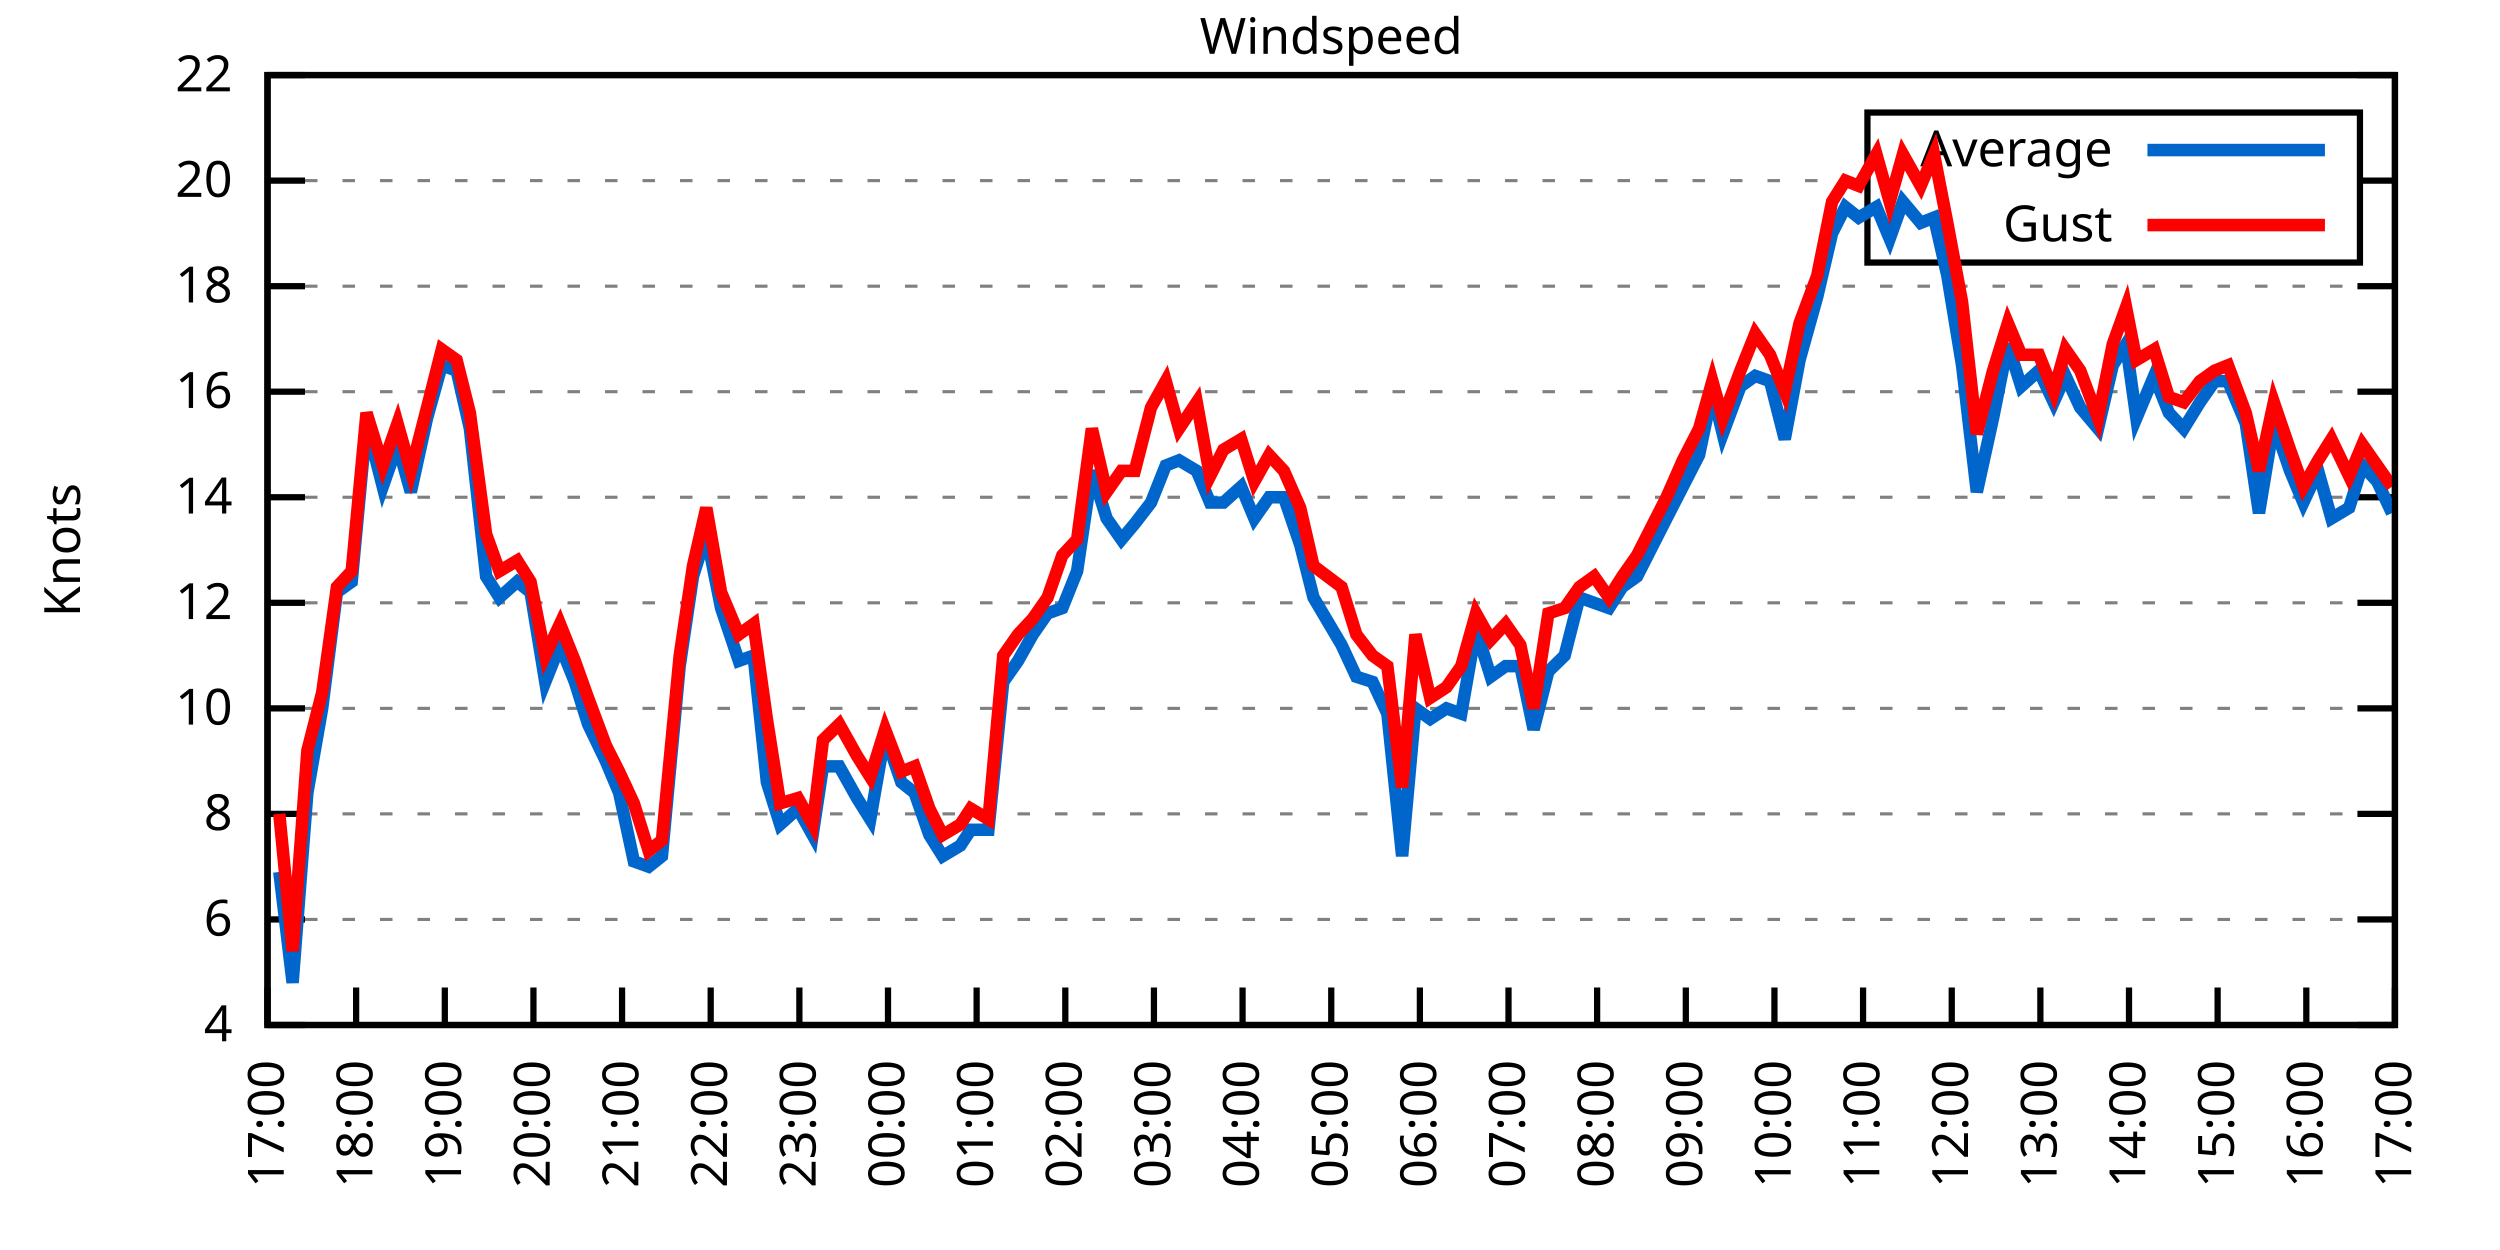
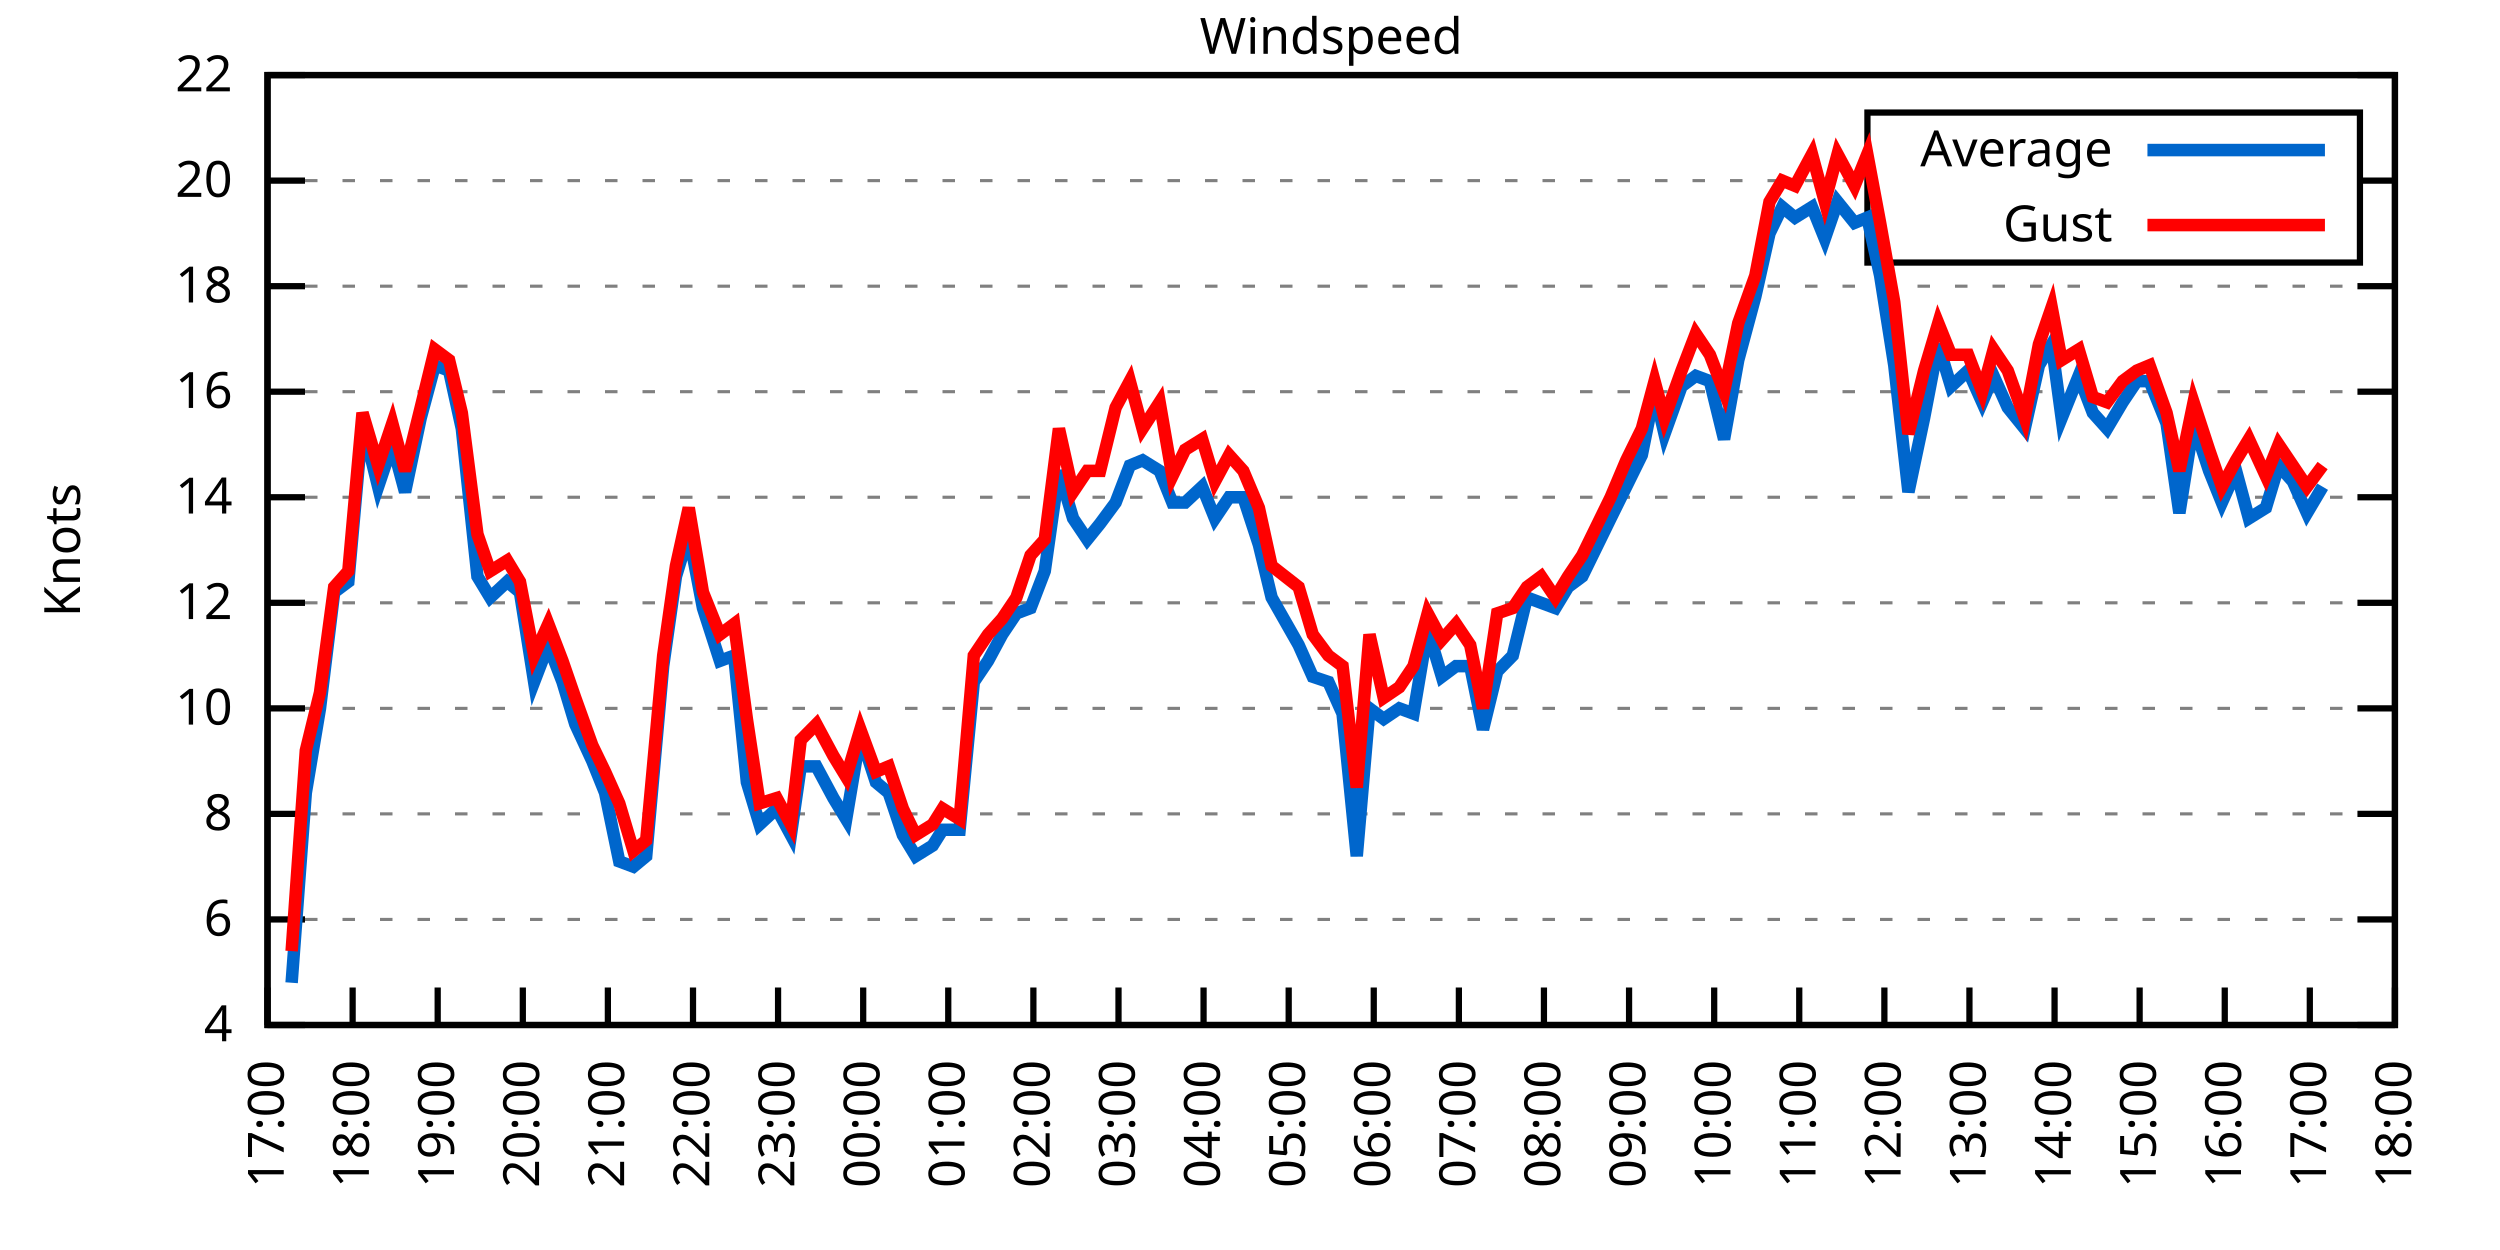
<svg xmlns="http://www.w3.org/2000/svg" xmlns:xlink="http://www.w3.org/1999/xlink" width="400" height="200" viewBox="0 0 400 200">
  <g id="gnuplot_canvas">
    <rect x="0" y="0" width="400" height="200" fill="none" />
    <defs>
      <circle id="gpDot" r="0.5" stroke-width="0.5" stroke="currentColor" />
      <path id="gpPt0" stroke-width="0.333" stroke="currentColor" d="M-1,0 h2 M0,-1 v2" />
      <path id="gpPt1" stroke-width="0.333" stroke="currentColor" d="M-1,-1 L1,1 M1,-1 L-1,1" />
      <path id="gpPt2" stroke-width="0.333" stroke="currentColor" d="M-1,0 L1,0 M0,-1 L0,1 M-1,-1 L1,1 M-1,1 L1,-1" />
      <rect id="gpPt3" stroke-width="0.333" stroke="currentColor" x="-1" y="-1" width="2" height="2" />
      <rect id="gpPt4" stroke-width="0.333" stroke="currentColor" fill="currentColor" x="-1" y="-1" width="2" height="2" />
      <circle id="gpPt5" stroke-width="0.333" stroke="currentColor" cx="0" cy="0" r="1" />
      <use xlink:href="#gpPt5" id="gpPt6" fill="currentColor" stroke="none" />
      <path id="gpPt7" stroke-width="0.333" stroke="currentColor" d="M0,-1.33 L-1.33,0.67 L1.33,0.67 z" />
      <use xlink:href="#gpPt7" id="gpPt8" fill="currentColor" stroke="none" />
      <use xlink:href="#gpPt7" id="gpPt9" stroke="currentColor" transform="rotate(180)" />
      <use xlink:href="#gpPt9" id="gpPt10" fill="currentColor" stroke="none" />
      <use xlink:href="#gpPt3" id="gpPt11" stroke="currentColor" transform="rotate(45)" />
      <use xlink:href="#gpPt11" id="gpPt12" fill="currentColor" stroke="none" />
      <path id="gpPt13" stroke-width="0.333" stroke="currentColor" d="M0,1.330 L1.265,0.411 L0.782,-1.067 L-0.782,-1.076 L-1.265,0.411 z" />
      <use xlink:href="#gpPt13" id="gpPt14" fill="currentColor" stroke="none" />
      <filter id="textbox" filterUnits="objectBoundingBox" x="0" y="0" height="1" width="1">
        <feFlood flood-color="white" flood-opacity="1" result="bgnd" />
        <feComposite in="SourceGraphic" in2="bgnd" operator="atop" />
      </filter>
      <filter id="greybox" filterUnits="objectBoundingBox" x="0" y="0" height="1" width="1">
        <feFlood flood-color="lightgrey" flood-opacity="1" result="grey" />
        <feComposite in="SourceGraphic" in2="grey" operator="atop" />
      </filter>
    </defs>
    <g fill="none" color="white" stroke="currentColor" stroke-width="1.00" stroke-linecap="butt" stroke-linejoin="miter">
</g>
    <g fill="none" color="black" stroke="currentColor" stroke-width="1.00" stroke-linecap="butt" stroke-linejoin="miter">
      <g stroke="none" shape-rendering="crispEdges">
        <polygon fill="rgb(255, 255, 255)" points="42.80,164.00 383.18,164.00 383.18,12.02 42.80,12.02 " />
      </g>
    </g>
    <g fill="none" color="black" stroke="currentColor" stroke-width="1.00" stroke-linecap="butt" stroke-linejoin="miter">
</g>
    <g fill="none" color="black" stroke="black" stroke-width="0.50" stroke-linecap="butt" stroke-linejoin="miter">
</g>
    <g fill="none" color="gray" stroke="currentColor" stroke-width="0.50" stroke-linecap="butt" stroke-linejoin="miter">
      <path stroke="gray" stroke-dasharray="2,4" class="gridline" d="M42.80,164.00 L383.19,164.00  " />
    </g>
    <g fill="none" color="gray" stroke="gray" stroke-width="1.00" stroke-linecap="butt" stroke-linejoin="miter">
</g>
    <g fill="none" color="black" stroke="currentColor" stroke-width="1.00" stroke-linecap="butt" stroke-linejoin="miter">
      <path stroke="black" d="M42.80,164.00 L48.80,164.00 M383.19,164.00 L377.19,164.00  " />
      <g transform="translate(37.20,166.60)" stroke="none" fill="black" font-family="Sans" font-size="8.00" text-anchor="end">
        <text>
          <tspan font-family="Sans"> 4</tspan>
        </text>
      </g>
    </g>
    <g fill="none" color="black" stroke="currentColor" stroke-width="1.00" stroke-linecap="butt" stroke-linejoin="miter">
</g>
    <g fill="none" color="black" stroke="black" stroke-width="0.50" stroke-linecap="butt" stroke-linejoin="miter">
</g>
    <g fill="none" color="gray" stroke="currentColor" stroke-width="0.50" stroke-linecap="butt" stroke-linejoin="miter">
      <path stroke="gray" stroke-dasharray="2,4" class="gridline" d="M42.80,147.11 L383.19,147.11  " />
    </g>
    <g fill="none" color="gray" stroke="gray" stroke-width="1.00" stroke-linecap="butt" stroke-linejoin="miter">
</g>
    <g fill="none" color="black" stroke="currentColor" stroke-width="1.00" stroke-linecap="butt" stroke-linejoin="miter">
      <path stroke="black" d="M42.80,147.11 L48.80,147.11 M383.19,147.11 L377.19,147.11  " />
      <g transform="translate(37.20,149.71)" stroke="none" fill="black" font-family="Sans" font-size="8.00" text-anchor="end">
        <text>
          <tspan font-family="Sans"> 6</tspan>
        </text>
      </g>
    </g>
    <g fill="none" color="black" stroke="currentColor" stroke-width="1.00" stroke-linecap="butt" stroke-linejoin="miter">
</g>
    <g fill="none" color="black" stroke="black" stroke-width="0.50" stroke-linecap="butt" stroke-linejoin="miter">
</g>
    <g fill="none" color="gray" stroke="currentColor" stroke-width="0.50" stroke-linecap="butt" stroke-linejoin="miter">
      <path stroke="gray" stroke-dasharray="2,4" class="gridline" d="M42.80,130.22 L383.19,130.22  " />
    </g>
    <g fill="none" color="gray" stroke="gray" stroke-width="1.00" stroke-linecap="butt" stroke-linejoin="miter">
</g>
    <g fill="none" color="black" stroke="currentColor" stroke-width="1.00" stroke-linecap="butt" stroke-linejoin="miter">
      <path stroke="black" d="M42.80,130.22 L48.80,130.22 M383.19,130.22 L377.19,130.22  " />
      <g transform="translate(37.20,132.82)" stroke="none" fill="black" font-family="Sans" font-size="8.00" text-anchor="end">
        <text>
          <tspan font-family="Sans"> 8</tspan>
        </text>
      </g>
    </g>
    <g fill="none" color="black" stroke="currentColor" stroke-width="1.00" stroke-linecap="butt" stroke-linejoin="miter">
</g>
    <g fill="none" color="black" stroke="black" stroke-width="0.50" stroke-linecap="butt" stroke-linejoin="miter">
</g>
    <g fill="none" color="gray" stroke="currentColor" stroke-width="0.50" stroke-linecap="butt" stroke-linejoin="miter">
      <path stroke="gray" stroke-dasharray="2,4" class="gridline" d="M42.80,113.34 L383.19,113.34  " />
    </g>
    <g fill="none" color="gray" stroke="gray" stroke-width="1.00" stroke-linecap="butt" stroke-linejoin="miter">
</g>
    <g fill="none" color="black" stroke="currentColor" stroke-width="1.00" stroke-linecap="butt" stroke-linejoin="miter">
      <path stroke="black" d="M42.80,113.34 L48.80,113.34 M383.19,113.34 L377.19,113.34  " />
      <g transform="translate(37.20,115.94)" stroke="none" fill="black" font-family="Sans" font-size="8.00" text-anchor="end">
        <text>
          <tspan font-family="Sans"> 10</tspan>
        </text>
      </g>
    </g>
    <g fill="none" color="black" stroke="currentColor" stroke-width="1.00" stroke-linecap="butt" stroke-linejoin="miter">
</g>
    <g fill="none" color="black" stroke="black" stroke-width="0.50" stroke-linecap="butt" stroke-linejoin="miter">
</g>
    <g fill="none" color="gray" stroke="currentColor" stroke-width="0.50" stroke-linecap="butt" stroke-linejoin="miter">
      <path stroke="gray" stroke-dasharray="2,4" class="gridline" d="M42.80,96.45 L383.19,96.45  " />
    </g>
    <g fill="none" color="gray" stroke="gray" stroke-width="1.00" stroke-linecap="butt" stroke-linejoin="miter">
</g>
    <g fill="none" color="black" stroke="currentColor" stroke-width="1.00" stroke-linecap="butt" stroke-linejoin="miter">
      <path stroke="black" d="M42.80,96.45 L48.80,96.45 M383.19,96.45 L377.19,96.45  " />
      <g transform="translate(37.20,99.05)" stroke="none" fill="black" font-family="Sans" font-size="8.00" text-anchor="end">
        <text>
          <tspan font-family="Sans"> 12</tspan>
        </text>
      </g>
    </g>
    <g fill="none" color="black" stroke="currentColor" stroke-width="1.00" stroke-linecap="butt" stroke-linejoin="miter">
</g>
    <g fill="none" color="black" stroke="black" stroke-width="0.50" stroke-linecap="butt" stroke-linejoin="miter">
</g>
    <g fill="none" color="gray" stroke="currentColor" stroke-width="0.50" stroke-linecap="butt" stroke-linejoin="miter">
      <path stroke="gray" stroke-dasharray="2,4" class="gridline" d="M42.80,79.56 L383.19,79.56  " />
    </g>
    <g fill="none" color="gray" stroke="gray" stroke-width="1.00" stroke-linecap="butt" stroke-linejoin="miter">
</g>
    <g fill="none" color="black" stroke="currentColor" stroke-width="1.00" stroke-linecap="butt" stroke-linejoin="miter">
      <path stroke="black" d="M42.80,79.56 L48.80,79.56 M383.19,79.56 L377.19,79.56  " />
      <g transform="translate(37.20,82.16)" stroke="none" fill="black" font-family="Sans" font-size="8.00" text-anchor="end">
        <text>
          <tspan font-family="Sans"> 14</tspan>
        </text>
      </g>
    </g>
    <g fill="none" color="black" stroke="currentColor" stroke-width="1.00" stroke-linecap="butt" stroke-linejoin="miter">
</g>
    <g fill="none" color="black" stroke="black" stroke-width="0.50" stroke-linecap="butt" stroke-linejoin="miter">
</g>
    <g fill="none" color="gray" stroke="currentColor" stroke-width="0.50" stroke-linecap="butt" stroke-linejoin="miter">
      <path stroke="gray" stroke-dasharray="2,4" class="gridline" d="M42.80,62.67 L383.19,62.67  " />
    </g>
    <g fill="none" color="gray" stroke="gray" stroke-width="1.00" stroke-linecap="butt" stroke-linejoin="miter">
</g>
    <g fill="none" color="black" stroke="currentColor" stroke-width="1.00" stroke-linecap="butt" stroke-linejoin="miter">
      <path stroke="black" d="M42.80,62.67 L48.80,62.67 M383.19,62.67 L377.19,62.67  " />
      <g transform="translate(37.20,65.27)" stroke="none" fill="black" font-family="Sans" font-size="8.00" text-anchor="end">
        <text>
          <tspan font-family="Sans"> 16</tspan>
        </text>
      </g>
    </g>
    <g fill="none" color="black" stroke="currentColor" stroke-width="1.00" stroke-linecap="butt" stroke-linejoin="miter">
</g>
    <g fill="none" color="black" stroke="black" stroke-width="0.50" stroke-linecap="butt" stroke-linejoin="miter">
</g>
    <g fill="none" color="gray" stroke="currentColor" stroke-width="0.50" stroke-linecap="butt" stroke-linejoin="miter">
      <path stroke="gray" stroke-dasharray="2,4" class="gridline" d="M42.80,45.79 L383.19,45.79  " />
    </g>
    <g fill="none" color="gray" stroke="gray" stroke-width="1.00" stroke-linecap="butt" stroke-linejoin="miter">
</g>
    <g fill="none" color="black" stroke="currentColor" stroke-width="1.00" stroke-linecap="butt" stroke-linejoin="miter">
      <path stroke="black" d="M42.80,45.79 L48.80,45.79 M383.19,45.79 L377.19,45.79  " />
      <g transform="translate(37.20,48.39)" stroke="none" fill="black" font-family="Sans" font-size="8.00" text-anchor="end">
        <text>
          <tspan font-family="Sans"> 18</tspan>
        </text>
      </g>
    </g>
    <g fill="none" color="black" stroke="currentColor" stroke-width="1.00" stroke-linecap="butt" stroke-linejoin="miter">
</g>
    <g fill="none" color="black" stroke="black" stroke-width="0.50" stroke-linecap="butt" stroke-linejoin="miter">
</g>
    <g fill="none" color="gray" stroke="currentColor" stroke-width="0.50" stroke-linecap="butt" stroke-linejoin="miter">
      <path stroke="gray" stroke-dasharray="2,4" class="gridline" d="M42.80,28.90 L298.79,28.90 M377.59,28.90 L383.19,28.90  " />
    </g>
    <g fill="none" color="gray" stroke="gray" stroke-width="1.00" stroke-linecap="butt" stroke-linejoin="miter">
</g>
    <g fill="none" color="black" stroke="currentColor" stroke-width="1.00" stroke-linecap="butt" stroke-linejoin="miter">
      <path stroke="black" d="M42.80,28.90 L48.80,28.90 M383.19,28.90 L377.19,28.90  " />
      <g transform="translate(37.20,31.50)" stroke="none" fill="black" font-family="Sans" font-size="8.00" text-anchor="end">
        <text>
          <tspan font-family="Sans"> 20</tspan>
        </text>
      </g>
    </g>
    <g fill="none" color="black" stroke="currentColor" stroke-width="1.00" stroke-linecap="butt" stroke-linejoin="miter">
</g>
    <g fill="none" color="black" stroke="black" stroke-width="0.50" stroke-linecap="butt" stroke-linejoin="miter">
</g>
    <g fill="none" color="gray" stroke="currentColor" stroke-width="0.50" stroke-linecap="butt" stroke-linejoin="miter">
      <path stroke="gray" stroke-dasharray="2,4" class="gridline" d="M42.80,12.01 L383.19,12.01  " />
    </g>
    <g fill="none" color="gray" stroke="gray" stroke-width="1.00" stroke-linecap="butt" stroke-linejoin="miter">
</g>
    <g fill="none" color="black" stroke="currentColor" stroke-width="1.00" stroke-linecap="butt" stroke-linejoin="miter">
      <path stroke="black" d="M42.80,12.01 L48.80,12.01 M383.19,12.01 L377.19,12.01  " />
      <g transform="translate(37.20,14.61)" stroke="none" fill="black" font-family="Sans" font-size="8.00" text-anchor="end">
        <text>
          <tspan font-family="Sans"> 22</tspan>
        </text>
      </g>
    </g>
    <g fill="none" color="black" stroke="currentColor" stroke-width="1.00" stroke-linecap="butt" stroke-linejoin="miter">
      <path stroke="black" d="M42.80,164.00 L42.80,158.00  " />
      <g transform="translate(45.40,169.60) rotate(270.00)" stroke="none" fill="black" font-family="Sans" font-size="8.00" text-anchor="end">
        <text>
          <tspan font-family="Sans">17:00</tspan>
        </text>
      </g>
    </g>
    <g fill="none" color="black" stroke="currentColor" stroke-width="1.00" stroke-linecap="butt" stroke-linejoin="miter">
-       <path stroke="black" d="M56.98,164.00 L56.98,158.00  " />
-       <g transform="translate(59.58,169.60) rotate(270.00)" stroke="none" fill="black" font-family="Sans" font-size="8.00" text-anchor="end">
+       <path stroke="black" d="M56.42,164.00 L56.42,158.00  " />
+       <g transform="translate(59.02,169.60) rotate(270.00)" stroke="none" fill="black" font-family="Sans" font-size="8.00" text-anchor="end">
        <text>
          <tspan font-family="Sans">18:00</tspan>
        </text>
      </g>
    </g>
    <g fill="none" color="black" stroke="currentColor" stroke-width="1.00" stroke-linecap="butt" stroke-linejoin="miter">
-       <path stroke="black" d="M71.17,164.00 L71.17,158.00  " />
-       <g transform="translate(73.77,169.60) rotate(270.00)" stroke="none" fill="black" font-family="Sans" font-size="8.00" text-anchor="end">
+       <path stroke="black" d="M70.03,164.00 L70.03,158.00  " />
+       <g transform="translate(72.63,169.60) rotate(270.00)" stroke="none" fill="black" font-family="Sans" font-size="8.00" text-anchor="end">
        <text>
          <tspan font-family="Sans">19:00</tspan>
        </text>
      </g>
    </g>
    <g fill="none" color="black" stroke="currentColor" stroke-width="1.00" stroke-linecap="butt" stroke-linejoin="miter">
-       <path stroke="black" d="M85.35,164.00 L85.35,158.00  " />
-       <g transform="translate(87.95,169.60) rotate(270.00)" stroke="none" fill="black" font-family="Sans" font-size="8.00" text-anchor="end">
+       <path stroke="black" d="M83.65,164.00 L83.65,158.00  " />
+       <g transform="translate(86.25,169.60) rotate(270.00)" stroke="none" fill="black" font-family="Sans" font-size="8.00" text-anchor="end">
        <text>
          <tspan font-family="Sans">20:00</tspan>
        </text>
      </g>
    </g>
    <g fill="none" color="black" stroke="currentColor" stroke-width="1.00" stroke-linecap="butt" stroke-linejoin="miter">
-       <path stroke="black" d="M99.53,164.00 L99.53,158.00  " />
-       <g transform="translate(102.13,169.60) rotate(270.00)" stroke="none" fill="black" font-family="Sans" font-size="8.00" text-anchor="end">
+       <path stroke="black" d="M97.26,164.00 L97.26,158.00  " />
+       <g transform="translate(99.86,169.60) rotate(270.00)" stroke="none" fill="black" font-family="Sans" font-size="8.00" text-anchor="end">
        <text>
          <tspan font-family="Sans">21:00</tspan>
        </text>
      </g>
    </g>
    <g fill="none" color="black" stroke="currentColor" stroke-width="1.00" stroke-linecap="butt" stroke-linejoin="miter">
-       <path stroke="black" d="M113.71,164.00 L113.71,158.00  " />
-       <g transform="translate(116.31,169.60) rotate(270.00)" stroke="none" fill="black" font-family="Sans" font-size="8.00" text-anchor="end">
+       <path stroke="black" d="M110.88,164.00 L110.88,158.00  " />
+       <g transform="translate(113.48,169.60) rotate(270.00)" stroke="none" fill="black" font-family="Sans" font-size="8.00" text-anchor="end">
        <text>
          <tspan font-family="Sans">22:00</tspan>
        </text>
      </g>
    </g>
    <g fill="none" color="black" stroke="currentColor" stroke-width="1.00" stroke-linecap="butt" stroke-linejoin="miter">
-       <path stroke="black" d="M127.90,164.00 L127.90,158.00  " />
-       <g transform="translate(130.50,169.60) rotate(270.00)" stroke="none" fill="black" font-family="Sans" font-size="8.00" text-anchor="end">
+       <path stroke="black" d="M124.49,164.00 L124.49,158.00  " />
+       <g transform="translate(127.09,169.60) rotate(270.00)" stroke="none" fill="black" font-family="Sans" font-size="8.00" text-anchor="end">
        <text>
          <tspan font-family="Sans">23:00</tspan>
        </text>
      </g>
    </g>
    <g fill="none" color="black" stroke="currentColor" stroke-width="1.00" stroke-linecap="butt" stroke-linejoin="miter">
-       <path stroke="black" d="M142.08,164.00 L142.08,158.00  " />
-       <g transform="translate(144.68,169.60) rotate(270.00)" stroke="none" fill="black" font-family="Sans" font-size="8.00" text-anchor="end">
+       <path stroke="black" d="M138.11,164.00 L138.11,158.00  " />
+       <g transform="translate(140.71,169.60) rotate(270.00)" stroke="none" fill="black" font-family="Sans" font-size="8.00" text-anchor="end">
        <text>
          <tspan font-family="Sans">00:00</tspan>
        </text>
      </g>
    </g>
    <g fill="none" color="black" stroke="currentColor" stroke-width="1.00" stroke-linecap="butt" stroke-linejoin="miter">
-       <path stroke="black" d="M156.26,164.00 L156.26,158.00  " />
-       <g transform="translate(158.86,169.60) rotate(270.00)" stroke="none" fill="black" font-family="Sans" font-size="8.00" text-anchor="end">
+       <path stroke="black" d="M151.72,164.00 L151.72,158.00  " />
+       <g transform="translate(154.32,169.60) rotate(270.00)" stroke="none" fill="black" font-family="Sans" font-size="8.00" text-anchor="end">
        <text>
          <tspan font-family="Sans">01:00</tspan>
        </text>
      </g>
    </g>
    <g fill="none" color="black" stroke="currentColor" stroke-width="1.00" stroke-linecap="butt" stroke-linejoin="miter">
-       <path stroke="black" d="M170.45,164.00 L170.45,158.00  " />
-       <g transform="translate(173.05,169.60) rotate(270.00)" stroke="none" fill="black" font-family="Sans" font-size="8.00" text-anchor="end">
+       <path stroke="black" d="M165.34,164.00 L165.34,158.00  " />
+       <g transform="translate(167.94,169.60) rotate(270.00)" stroke="none" fill="black" font-family="Sans" font-size="8.00" text-anchor="end">
        <text>
          <tspan font-family="Sans">02:00</tspan>
        </text>
      </g>
    </g>
    <g fill="none" color="black" stroke="currentColor" stroke-width="1.00" stroke-linecap="butt" stroke-linejoin="miter">
-       <path stroke="black" d="M184.63,164.00 L184.63,158.00  " />
-       <g transform="translate(187.23,169.60) rotate(270.00)" stroke="none" fill="black" font-family="Sans" font-size="8.00" text-anchor="end">
+       <path stroke="black" d="M178.96,164.00 L178.96,158.00  " />
+       <g transform="translate(181.56,169.60) rotate(270.00)" stroke="none" fill="black" font-family="Sans" font-size="8.00" text-anchor="end">
        <text>
          <tspan font-family="Sans">03:00</tspan>
        </text>
      </g>
    </g>
    <g fill="none" color="black" stroke="currentColor" stroke-width="1.00" stroke-linecap="butt" stroke-linejoin="miter">
-       <path stroke="black" d="M198.81,164.00 L198.81,158.00  " />
-       <g transform="translate(201.41,169.60) rotate(270.00)" stroke="none" fill="black" font-family="Sans" font-size="8.00" text-anchor="end">
+       <path stroke="black" d="M192.57,164.00 L192.57,158.00  " />
+       <g transform="translate(195.17,169.60) rotate(270.00)" stroke="none" fill="black" font-family="Sans" font-size="8.00" text-anchor="end">
        <text>
          <tspan font-family="Sans">04:00</tspan>
        </text>
      </g>
    </g>
    <g fill="none" color="black" stroke="currentColor" stroke-width="1.00" stroke-linecap="butt" stroke-linejoin="miter">
-       <path stroke="black" d="M213.00,164.00 L213.00,158.00  " />
-       <g transform="translate(215.60,169.60) rotate(270.00)" stroke="none" fill="black" font-family="Sans" font-size="8.00" text-anchor="end">
+       <path stroke="black" d="M206.19,164.00 L206.19,158.00  " />
+       <g transform="translate(208.79,169.60) rotate(270.00)" stroke="none" fill="black" font-family="Sans" font-size="8.00" text-anchor="end">
        <text>
          <tspan font-family="Sans">05:00</tspan>
        </text>
      </g>
    </g>
    <g fill="none" color="black" stroke="currentColor" stroke-width="1.00" stroke-linecap="butt" stroke-linejoin="miter">
-       <path stroke="black" d="M227.18,164.00 L227.18,158.00  " />
-       <g transform="translate(229.78,169.60) rotate(270.00)" stroke="none" fill="black" font-family="Sans" font-size="8.00" text-anchor="end">
+       <path stroke="black" d="M219.80,164.00 L219.80,158.00  " />
+       <g transform="translate(222.40,169.60) rotate(270.00)" stroke="none" fill="black" font-family="Sans" font-size="8.00" text-anchor="end">
        <text>
          <tspan font-family="Sans">06:00</tspan>
        </text>
      </g>
    </g>
    <g fill="none" color="black" stroke="currentColor" stroke-width="1.00" stroke-linecap="butt" stroke-linejoin="miter">
-       <path stroke="black" d="M241.36,164.00 L241.36,158.00  " />
-       <g transform="translate(243.96,169.60) rotate(270.00)" stroke="none" fill="black" font-family="Sans" font-size="8.00" text-anchor="end">
+       <path stroke="black" d="M233.42,164.00 L233.42,158.00  " />
+       <g transform="translate(236.02,169.60) rotate(270.00)" stroke="none" fill="black" font-family="Sans" font-size="8.00" text-anchor="end">
        <text>
          <tspan font-family="Sans">07:00</tspan>
        </text>
      </g>
    </g>
    <g fill="none" color="black" stroke="currentColor" stroke-width="1.00" stroke-linecap="butt" stroke-linejoin="miter">
-       <path stroke="black" d="M255.54,164.00 L255.54,158.00  " />
-       <g transform="translate(258.14,169.60) rotate(270.00)" stroke="none" fill="black" font-family="Sans" font-size="8.00" text-anchor="end">
+       <path stroke="black" d="M247.03,164.00 L247.03,158.00  " />
+       <g transform="translate(249.63,169.60) rotate(270.00)" stroke="none" fill="black" font-family="Sans" font-size="8.00" text-anchor="end">
        <text>
          <tspan font-family="Sans">08:00</tspan>
        </text>
      </g>
    </g>
    <g fill="none" color="black" stroke="currentColor" stroke-width="1.00" stroke-linecap="butt" stroke-linejoin="miter">
-       <path stroke="black" d="M269.73,164.00 L269.73,158.00  " />
-       <g transform="translate(272.33,169.60) rotate(270.00)" stroke="none" fill="black" font-family="Sans" font-size="8.00" text-anchor="end">
+       <path stroke="black" d="M260.65,164.00 L260.65,158.00  " />
+       <g transform="translate(263.25,169.60) rotate(270.00)" stroke="none" fill="black" font-family="Sans" font-size="8.00" text-anchor="end">
        <text>
          <tspan font-family="Sans">09:00</tspan>
        </text>
      </g>
    </g>
    <g fill="none" color="black" stroke="currentColor" stroke-width="1.00" stroke-linecap="butt" stroke-linejoin="miter">
-       <path stroke="black" d="M283.91,164.00 L283.91,158.00  " />
-       <g transform="translate(286.51,169.60) rotate(270.00)" stroke="none" fill="black" font-family="Sans" font-size="8.00" text-anchor="end">
+       <path stroke="black" d="M274.27,164.00 L274.27,158.00  " />
+       <g transform="translate(276.87,169.60) rotate(270.00)" stroke="none" fill="black" font-family="Sans" font-size="8.00" text-anchor="end">
        <text>
          <tspan font-family="Sans">10:00</tspan>
        </text>
      </g>
    </g>
    <g fill="none" color="black" stroke="currentColor" stroke-width="1.00" stroke-linecap="butt" stroke-linejoin="miter">
-       <path stroke="black" d="M298.09,164.00 L298.09,158.00  " />
-       <g transform="translate(300.69,169.60) rotate(270.00)" stroke="none" fill="black" font-family="Sans" font-size="8.00" text-anchor="end">
+       <path stroke="black" d="M287.88,164.00 L287.88,158.00  " />
+       <g transform="translate(290.48,169.60) rotate(270.00)" stroke="none" fill="black" font-family="Sans" font-size="8.00" text-anchor="end">
        <text>
          <tspan font-family="Sans">11:00</tspan>
        </text>
      </g>
    </g>
    <g fill="none" color="black" stroke="currentColor" stroke-width="1.00" stroke-linecap="butt" stroke-linejoin="miter">
-       <path stroke="black" d="M312.28,164.00 L312.28,158.00  " />
-       <g transform="translate(314.88,169.60) rotate(270.00)" stroke="none" fill="black" font-family="Sans" font-size="8.00" text-anchor="end">
+       <path stroke="black" d="M301.50,164.00 L301.50,158.00  " />
+       <g transform="translate(304.10,169.60) rotate(270.00)" stroke="none" fill="black" font-family="Sans" font-size="8.00" text-anchor="end">
        <text>
          <tspan font-family="Sans">12:00</tspan>
        </text>
      </g>
    </g>
    <g fill="none" color="black" stroke="currentColor" stroke-width="1.00" stroke-linecap="butt" stroke-linejoin="miter">
-       <path stroke="black" d="M326.46,164.00 L326.46,158.00  " />
-       <g transform="translate(329.06,169.60) rotate(270.00)" stroke="none" fill="black" font-family="Sans" font-size="8.00" text-anchor="end">
+       <path stroke="black" d="M315.11,164.00 L315.11,158.00  " />
+       <g transform="translate(317.71,169.60) rotate(270.00)" stroke="none" fill="black" font-family="Sans" font-size="8.00" text-anchor="end">
        <text>
          <tspan font-family="Sans">13:00</tspan>
        </text>
      </g>
    </g>
    <g fill="none" color="black" stroke="currentColor" stroke-width="1.00" stroke-linecap="butt" stroke-linejoin="miter">
-       <path stroke="black" d="M340.64,164.00 L340.64,158.00  " />
-       <g transform="translate(343.24,169.60) rotate(270.00)" stroke="none" fill="black" font-family="Sans" font-size="8.00" text-anchor="end">
+       <path stroke="black" d="M328.73,164.00 L328.73,158.00  " />
+       <g transform="translate(331.33,169.60) rotate(270.00)" stroke="none" fill="black" font-family="Sans" font-size="8.00" text-anchor="end">
        <text>
          <tspan font-family="Sans">14:00</tspan>
        </text>
      </g>
    </g>
    <g fill="none" color="black" stroke="currentColor" stroke-width="1.00" stroke-linecap="butt" stroke-linejoin="miter">
-       <path stroke="black" d="M354.82,164.00 L354.82,158.00  " />
-       <g transform="translate(357.42,169.60) rotate(270.00)" stroke="none" fill="black" font-family="Sans" font-size="8.00" text-anchor="end">
+       <path stroke="black" d="M342.34,164.00 L342.34,158.00  " />
+       <g transform="translate(344.94,169.60) rotate(270.00)" stroke="none" fill="black" font-family="Sans" font-size="8.00" text-anchor="end">
        <text>
          <tspan font-family="Sans">15:00</tspan>
        </text>
      </g>
    </g>
    <g fill="none" color="black" stroke="currentColor" stroke-width="1.00" stroke-linecap="butt" stroke-linejoin="miter">
-       <path stroke="black" d="M369.01,164.00 L369.01,158.00  " />
-       <g transform="translate(371.61,169.60) rotate(270.00)" stroke="none" fill="black" font-family="Sans" font-size="8.00" text-anchor="end">
+       <path stroke="black" d="M355.96,164.00 L355.96,158.00  " />
+       <g transform="translate(358.56,169.60) rotate(270.00)" stroke="none" fill="black" font-family="Sans" font-size="8.00" text-anchor="end">
        <text>
          <tspan font-family="Sans">16:00</tspan>
+         </text>
+       </g>
+     </g>
+     <g fill="none" color="black" stroke="currentColor" stroke-width="1.00" stroke-linecap="butt" stroke-linejoin="miter">
+       <path stroke="black" d="M369.57,164.00 L369.57,158.00  " />
+       <g transform="translate(372.17,169.60) rotate(270.00)" stroke="none" fill="black" font-family="Sans" font-size="8.00" text-anchor="end">
+         <text>
+           <tspan font-family="Sans">17:00</tspan>
        </text>
      </g>
    </g>
    <g fill="none" color="black" stroke="currentColor" stroke-width="1.00" stroke-linecap="butt" stroke-linejoin="miter">
      <path stroke="black" d="M383.19,164.00 L383.19,158.00  " />
      <g transform="translate(385.79,169.60) rotate(270.00)" stroke="none" fill="black" font-family="Sans" font-size="8.00" text-anchor="end">
        <text>
-           <tspan font-family="Sans">17:00</tspan>
+           <tspan font-family="Sans">18:00</tspan>
        </text>
      </g>
    </g>
    <g fill="none" color="black" stroke="currentColor" stroke-width="1.00" stroke-linecap="butt" stroke-linejoin="miter">
</g>
    <g fill="none" color="black" stroke="currentColor" stroke-width="1.00" stroke-linecap="butt" stroke-linejoin="miter">
      <path stroke="black" d="M42.80,12.01 L42.80,164.00 L383.19,164.00 L383.19,12.01 L42.80,12.01 Z  " />
    </g>
    <g fill="none" color="black" stroke="currentColor" stroke-width="1.00" stroke-linecap="butt" stroke-linejoin="miter">
</g>
    <g fill="none" color="black" stroke="currentColor" stroke-width="1.00" stroke-linecap="butt" stroke-linejoin="miter">
      <path stroke="black" d="M298.79,42.01 L298.79,18.01 L377.59,18.01 L377.59,42.01 L298.79,42.01 Z  " />
    </g>
    <g id="Windspeed_plot_1">
      <g fill="none" color="white" stroke="black" stroke-width="2.00" stroke-linecap="butt" stroke-linejoin="miter">
</g>
      <g fill="none" color="black" stroke="currentColor" stroke-width="2.00" stroke-linecap="butt" stroke-linejoin="miter">
        <g transform="translate(337.99,26.61)" stroke="none" fill="black" font-family="Sans" font-size="8.00" text-anchor="end">
          <text>
            <tspan font-family="Sans">Average</tspan>
          </text>
        </g>
      </g>
      <g fill="none" color="black" stroke="currentColor" stroke-width="2.00" stroke-linecap="butt" stroke-linejoin="miter">
-         <path stroke="rgb(  0, 102, 204)" d="M343.59,24.01 L371.99,24.01 M44.69,139.51 L46.82,157.24 L49.18,126.85 L51.55,113.34 L53.91,94.76 L56.27,93.07   L58.64,67.74 L61.24,77.87 L63.60,71.12 L65.73,78.72 L68.33,66.90 L70.69,58.45 L73.06,59.30 L75.18,68.58   L77.78,92.23 L79.91,95.60 L82.75,93.07 L84.88,94.76 L87.24,109.11 L89.60,103.20 L91.97,109.11 L94.09,115.87   L96.93,121.78 L99.06,126.85 L101.42,137.82 L103.79,138.67 L105.91,136.98 L108.75,106.58 L110.88,92.23 L113.01,85.47   L115.37,97.29 L118.21,105.74 L120.57,104.89 L122.70,125.16 L124.82,131.91 L127.66,129.38 L130.02,133.60 L131.68,122.62   L134.28,122.62 L137.12,127.69 L139.24,131.07 L141.61,117.56 L144.21,125.16 L146.34,126.85 L148.70,133.60 L150.83,136.98   L153.66,135.29 L155.32,132.76 L158.15,132.76 L160.52,109.11 L162.88,105.74 L165.25,101.52 L167.61,98.14 L169.97,97.29   L172.34,91.38 L174.70,75.34 L177.06,82.94 L179.43,86.32 L181.56,83.78 L184.16,80.41 L186.52,74.49 L188.65,73.65   L191.48,75.34 L193.61,80.41 L195.74,80.41 L198.58,77.87 L200.70,82.94 L203.07,79.56 L205.43,79.56 L208.03,87.16   L210.16,95.60 L214.65,103.20 L217.01,108.27 L219.61,109.11 L221.98,114.18 L224.34,136.98 L226.47,113.34 L228.83,115.03   L231.43,113.34 L233.80,114.18 L236.16,100.67 L238.52,108.27 L240.89,106.58 L243.25,106.58 L245.38,116.71 L247.74,107.43   L250.34,104.89 L252.71,95.60 L255.07,96.45 L257.43,97.29 L259.56,93.92 L261.93,92.23 L266.65,82.94 L269.25,77.87   L271.85,72.81 L273.98,62.67 L275.64,69.43 L278.47,61.83 L280.84,60.14 L283.20,60.98 L285.56,70.27 L287.93,57.61   L290.76,47.47 L293.13,37.34 L295.26,33.12 L297.38,34.81 L300.22,33.12 L302.35,38.19 L304.47,32.28 L307.31,35.65   L309.44,34.81 L311.57,44.10 L313.93,58.45 L316.29,78.72 L318.89,66.90 L321.26,55.07 L323.39,61.83 L326.22,59.30   L328.59,64.36 L330.48,60.14 L332.84,65.21 L335.68,68.58 L338.04,58.45 L340.17,55.07 L341.82,66.90 L344.66,60.14   L347.02,66.05 L349.39,68.58 L351.99,64.36 L354.35,60.98 L356.48,60.98 L359.32,67.74 L361.44,82.09 L363.81,67.74   L366.41,75.34 L368.53,80.41 L370.90,75.34 L373.03,82.94 L375.86,81.25 L377.99,74.49 L380.35,77.03 L382.72,82.09    " />
+         <path stroke="rgb(  0, 102, 204)" d="M343.59,24.01 L371.99,24.01 M46.66,157.24 L48.93,126.85 L51.20,113.34 L53.47,94.76 L55.73,93.07 L58.00,67.74   L60.50,77.87 L62.77,71.12 L64.81,78.72 L67.31,66.90 L69.58,58.45 L71.85,59.30 L73.89,68.58 L76.39,92.23   L78.43,95.60 L81.15,93.07 L83.19,94.76 L85.46,109.11 L87.73,103.20 L90.00,109.11 L92.04,115.87 L94.77,121.78   L96.81,126.85 L99.08,137.82 L101.35,138.67 L103.39,136.98 L106.11,106.58 L108.15,92.23 L110.20,85.47 L112.47,97.29   L115.19,105.74 L117.46,104.89 L119.50,125.16 L121.54,131.91 L124.27,129.38 L126.54,133.60 L128.12,122.62 L130.62,122.62   L133.34,127.69 L135.39,131.07 L137.66,117.56 L140.15,125.16 L142.19,126.85 L144.46,133.60 L146.51,136.98 L149.23,135.29   L150.82,132.76 L153.54,132.76 L155.81,109.11 L158.08,105.74 L160.35,101.52 L162.62,98.14 L164.89,97.29 L167.16,91.38   L169.43,75.34 L171.69,82.94 L173.96,86.32 L176.01,83.78 L178.50,80.41 L180.77,74.49 L182.81,73.65 L185.54,75.34   L187.58,80.41 L189.62,80.41 L192.34,77.87 L194.39,82.94 L196.66,79.56 L198.93,79.56 L201.42,87.16 L203.46,95.60   L207.78,103.20 L210.04,108.27 L212.54,109.11 L214.81,114.18 L217.08,136.98 L219.12,113.34 L221.39,115.03 L223.89,113.34   L226.16,114.18 L228.43,100.67 L230.70,108.27 L232.96,106.58 L235.23,106.58 L237.28,116.71 L239.55,107.43 L242.04,104.89   L244.31,95.60 L246.58,96.45 L248.85,97.29 L250.89,93.92 L253.16,92.23 L257.70,82.94 L260.20,77.87 L262.69,72.81   L264.73,62.67 L266.32,69.43 L269.05,61.83 L271.32,60.14 L273.58,60.98 L275.85,70.27 L278.12,57.61 L280.85,47.47   L283.12,37.34 L285.16,33.12 L287.20,34.81 L289.92,33.12 L291.97,38.19 L294.01,32.28 L296.73,35.65 L298.77,34.81   L300.82,44.10 L303.08,58.45 L305.35,78.72 L307.85,66.90 L310.12,55.07 L312.16,61.83 L314.89,59.30 L317.15,64.36   L318.97,60.14 L321.24,65.21 L323.96,68.58 L326.23,58.45 L328.27,55.07 L329.86,66.90 L332.59,60.14 L334.85,66.05   L337.12,68.58 L339.62,64.36 L341.89,60.98 L343.93,60.98 L346.65,67.74 L348.70,82.09 L350.97,67.74 L353.46,75.34   L355.50,80.41 L357.77,75.34 L359.82,82.94 L362.54,81.25 L364.58,74.49 L366.85,77.03 L369.12,82.09 L371.62,77.87    " />
      </g>
    </g>
    <g id="Windspeed_plot_2">
      <g fill="none" color="black" stroke="currentColor" stroke-width="2.00" stroke-linecap="butt" stroke-linejoin="miter">
        <g transform="translate(337.99,38.61)" stroke="none" fill="black" font-family="Sans" font-size="8.00" text-anchor="end">
          <text>
            <tspan font-family="Sans">Gust</tspan>
          </text>
        </g>
      </g>
      <g fill="none" color="black" stroke="currentColor" stroke-width="2.00" stroke-linecap="butt" stroke-linejoin="miter">
-         <path stroke="rgb(255,   0,   0)" d="M343.59,36.01 L371.99,36.01 M44.69,130.22 L46.82,152.18 L49.18,120.09 L51.55,110.80 L53.91,93.92 L56.27,91.38   L58.64,66.05 L61.24,74.49 L63.60,67.74 L65.73,75.34 L68.33,65.21 L70.69,55.92 L73.06,57.61 L75.18,66.05   L77.78,85.47 L79.91,91.38 L82.75,89.69 L84.88,93.07 L87.24,104.89 L89.60,99.83 L91.97,105.74 L94.09,111.65   L96.93,119.25 L99.06,123.47 L101.42,128.54 L103.79,136.14 L105.91,134.45 L108.75,104.89 L110.88,90.54 L113.01,81.25   L115.37,94.76 L118.21,101.52 L120.57,99.83 L122.70,115.03 L124.82,128.54 L127.66,127.69 L130.02,131.91 L131.68,118.40   L134.28,115.87 L137.12,120.94 L139.24,124.31 L141.61,116.71 L144.21,123.47 L146.34,122.62 L148.70,129.38 L150.83,133.60   L153.66,131.91 L155.32,129.38 L158.15,131.07 L160.52,104.89 L162.88,101.52 L165.25,98.98 L167.61,95.60 L169.97,88.85   L172.34,86.32 L174.70,68.58 L177.06,78.72 L179.43,75.34 L181.56,75.34 L184.16,65.21 L186.52,60.98 L188.65,68.58   L191.48,64.36 L193.61,76.18 L195.74,71.96 L198.58,70.27 L200.70,77.03 L203.07,72.81 L205.43,75.34 L208.03,81.25   L210.16,90.54 L214.65,93.92 L217.01,101.52 L219.61,104.89 L221.98,106.58 L224.34,126.00 L226.47,101.52 L228.83,111.65   L231.43,109.96 L233.80,106.58 L236.16,98.14 L238.52,102.36 L240.89,99.83 L243.25,103.20 L245.38,113.34 L247.74,98.14   L250.34,97.29 L252.71,93.92 L255.07,92.23 L257.43,95.60 L259.56,92.23 L261.93,88.85 L266.65,79.56 L269.25,73.65   L271.85,68.58 L273.98,60.98 L275.64,66.90 L278.47,59.30 L280.84,53.39 L283.20,56.76 L285.56,62.67 L287.93,51.70   L290.76,44.10 L293.13,32.28 L295.26,28.90 L297.38,29.74 L300.22,24.68 L302.35,32.28 L304.47,24.68 L307.31,29.74   L309.44,24.68 L311.57,35.65 L313.93,48.32 L316.29,69.43 L318.89,59.30 L321.26,51.70 L323.39,56.76 L326.22,56.76   L328.59,62.67 L330.48,55.92 L332.84,59.30 L335.68,66.90 L338.04,55.07 L340.17,49.16 L341.82,57.61 L344.66,55.92   L347.02,63.52 L349.39,64.36 L351.99,60.98 L354.35,59.30 L356.48,58.45 L359.32,66.05 L361.44,75.34 L363.81,64.36   L366.41,71.96 L368.53,77.87 L370.90,73.65 L373.03,70.27 L375.86,76.18 L377.99,71.12 L380.35,74.49 L382.72,77.87    " />
+         <path stroke="rgb(255,   0,   0)" d="M343.59,36.01 L371.99,36.01 M46.66,152.18 L48.93,120.09 L51.20,110.80 L53.47,93.92 L55.73,91.38 L58.00,66.05   L60.50,74.49 L62.77,67.74 L64.81,75.34 L67.31,65.21 L69.58,55.92 L71.85,57.61 L73.89,66.05 L76.39,85.47   L78.43,91.38 L81.15,89.69 L83.19,93.07 L85.46,104.89 L87.73,99.83 L90.00,105.74 L92.04,111.65 L94.77,119.25   L96.81,123.47 L99.08,128.54 L101.35,136.14 L103.39,134.45 L106.11,104.89 L108.15,90.54 L110.20,81.25 L112.47,94.76   L115.19,101.52 L117.46,99.83 L119.50,115.03 L121.54,128.54 L124.27,127.69 L126.54,131.91 L128.12,118.40 L130.62,115.87   L133.34,120.94 L135.39,124.31 L137.66,116.71 L140.15,123.47 L142.19,122.62 L144.46,129.38 L146.51,133.60 L149.23,131.91   L150.82,129.38 L153.54,131.07 L155.81,104.89 L158.08,101.52 L160.35,98.98 L162.62,95.60 L164.89,88.85 L167.16,86.32   L169.43,68.58 L171.69,78.72 L173.96,75.34 L176.01,75.34 L178.50,65.21 L180.77,60.98 L182.81,68.58 L185.54,64.36   L187.58,76.18 L189.62,71.96 L192.34,70.27 L194.39,77.03 L196.66,72.81 L198.93,75.34 L201.42,81.25 L203.46,90.54   L207.78,93.92 L210.04,101.52 L212.54,104.89 L214.81,106.58 L217.08,126.00 L219.12,101.52 L221.39,111.65 L223.89,109.96   L226.16,106.58 L228.43,98.14 L230.70,102.36 L232.96,99.83 L235.23,103.20 L237.28,113.34 L239.55,98.14 L242.04,97.29   L244.31,93.92 L246.58,92.23 L248.85,95.60 L250.89,92.23 L253.16,88.85 L257.70,79.56 L260.20,73.65 L262.69,68.58   L264.73,60.98 L266.32,66.90 L269.05,59.30 L271.32,53.39 L273.58,56.76 L275.85,62.67 L278.12,51.70 L280.85,44.10   L283.12,32.28 L285.16,28.90 L287.20,29.74 L289.92,24.68 L291.97,32.28 L294.01,24.68 L296.73,29.74 L298.77,24.68   L300.82,35.65 L303.08,48.32 L305.35,69.43 L307.85,59.30 L310.12,51.70 L312.16,56.76 L314.89,56.76 L317.15,62.67   L318.97,55.92 L321.24,59.30 L323.96,66.90 L326.23,55.07 L328.27,49.16 L329.86,57.61 L332.59,55.92 L334.85,63.52   L337.12,64.36 L339.62,60.98 L341.89,59.30 L343.93,58.45 L346.65,66.05 L348.70,75.34 L350.97,64.36 L353.46,71.96   L355.50,77.87 L357.77,73.65 L359.82,70.27 L362.54,76.18 L364.58,71.12 L366.85,74.49 L369.12,77.87 L371.62,74.49    " />
      </g>
    </g>
    <g fill="none" color="black" stroke="currentColor" stroke-width="2.00" stroke-linecap="butt" stroke-linejoin="miter">
</g>
    <g fill="none" color="black" stroke="black" stroke-width="1.00" stroke-linecap="butt" stroke-linejoin="miter">
</g>
    <g fill="none" color="black" stroke="currentColor" stroke-width="1.00" stroke-linecap="butt" stroke-linejoin="miter">
      <path stroke="black" d="M42.80,12.01 L42.80,164.00 L383.19,164.00 L383.19,12.01 L42.80,12.01 Z  " />
      <g transform="translate(12.80,88.01) rotate(270.00)" stroke="none" fill="black" font-family="Sans" font-size="8.00" text-anchor="middle">
        <text>
          <tspan font-family="Sans">Knots</tspan>
        </text>
      </g>
    </g>
    <g fill="none" color="black" stroke="currentColor" stroke-width="1.00" stroke-linecap="butt" stroke-linejoin="miter">
</g>
    <g fill="none" color="black" stroke="currentColor" stroke-width="1.00" stroke-linecap="butt" stroke-linejoin="miter">
      <g transform="translate(212.99,8.61)" stroke="none" fill="black" font-family="Sans" font-size="8.00" text-anchor="middle">
        <text>
          <tspan font-family="Sans">Windspeed</tspan>
        </text>
      </g>
    </g>
    <g fill="none" color="black" stroke="currentColor" stroke-width="1.00" stroke-linecap="butt" stroke-linejoin="miter">
</g>
  </g>
</svg>
